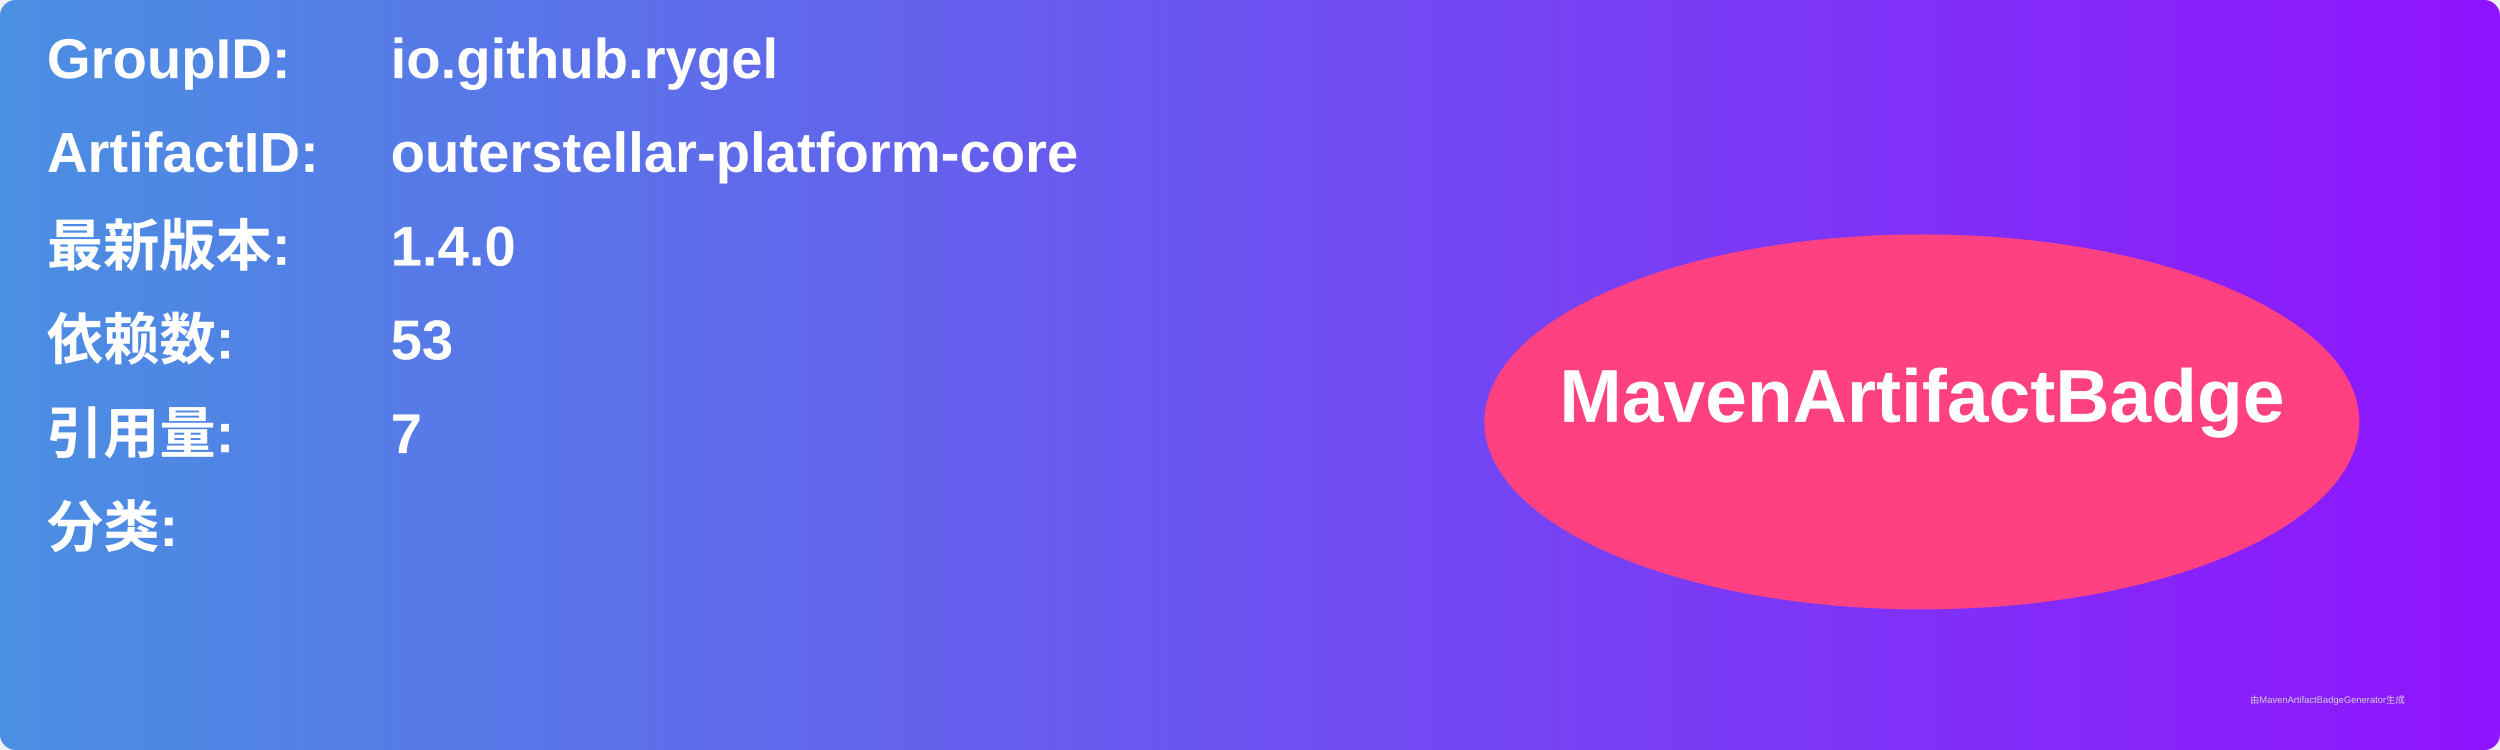
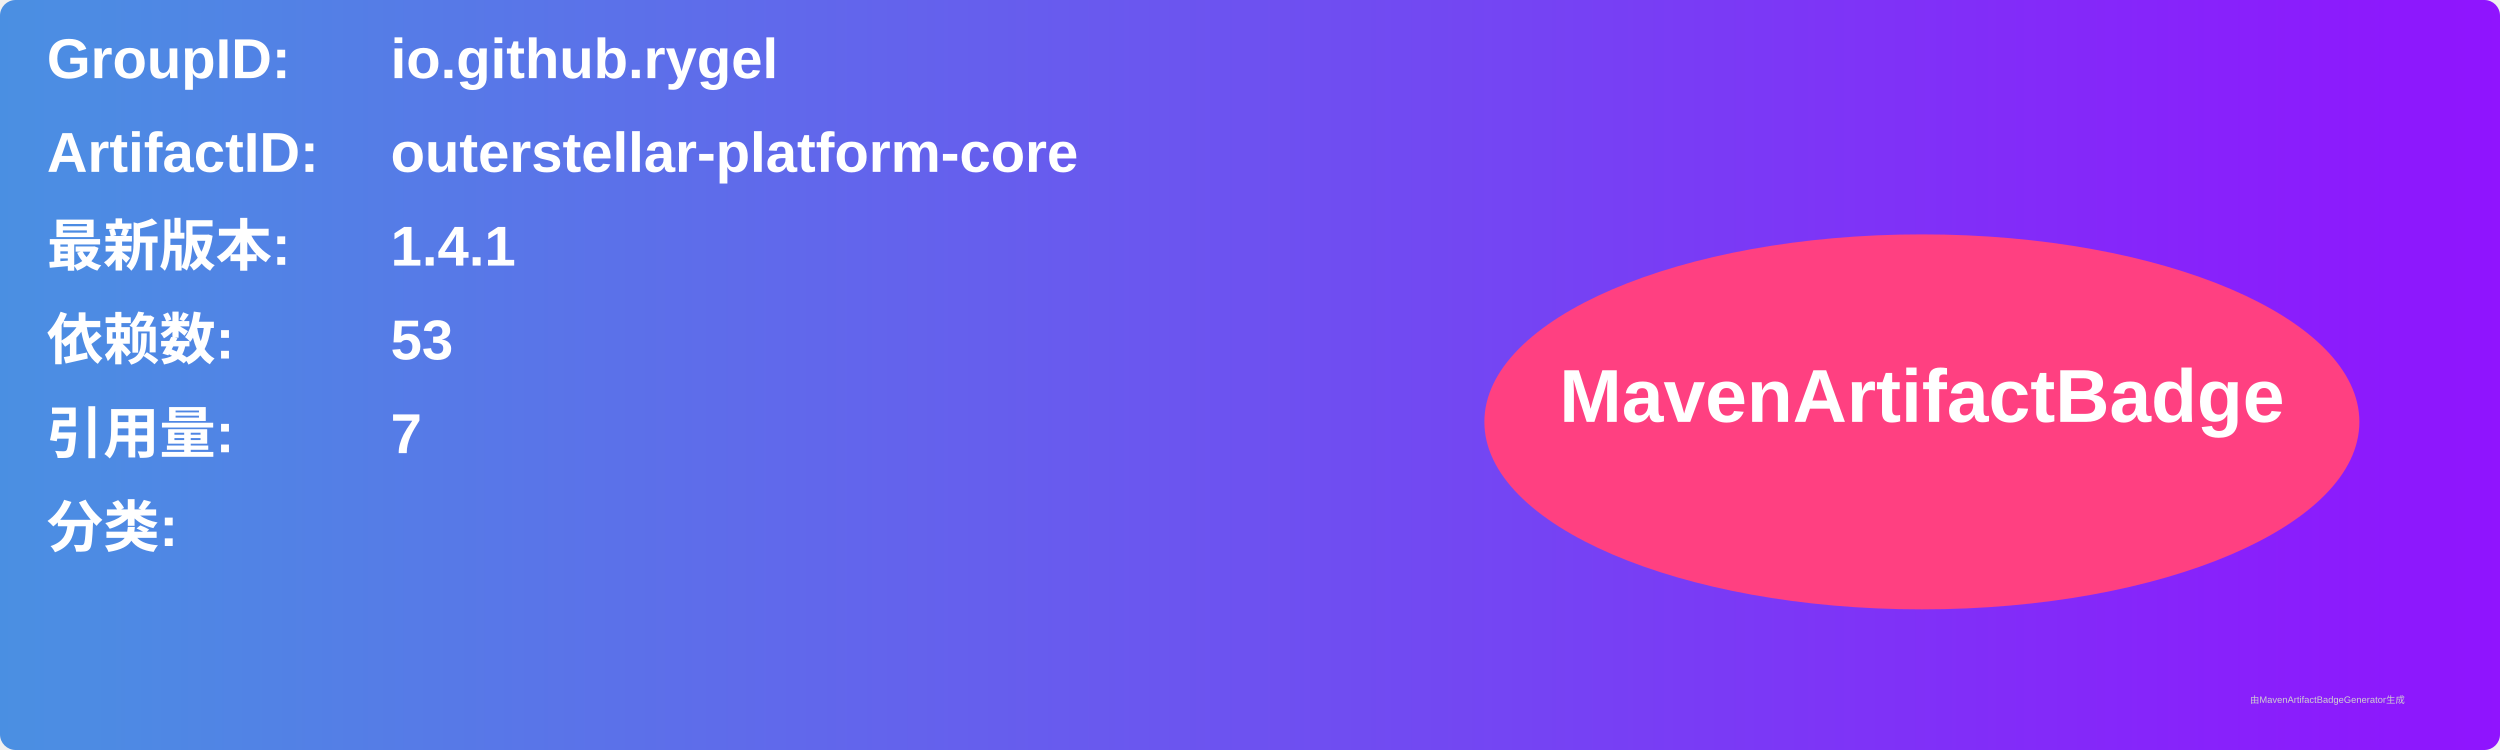
<svg xmlns="http://www.w3.org/2000/svg" width="800" height="240" viewBox="0 0 800 240">
  <linearGradient id="grad" x1="0%" y1="0%" x2="100%" y2="0%">
    <stop offset="0%" stop-color="#4a90e2" />
    <stop offset="100%" stop-color="#9013fe" />
  </linearGradient>
  <rect width="100%" height="100%" rx="5" ry="5" fill="url(#grad)" />
  <g transform="translate(15, 15)">
    <text x="0" y="10" font-family="Arial" font-size="18" fill="white" font-weight="bold" width="260">GroupID:</text>
    <text x="110" y="10" font-family="Arial" font-size="18" fill="white" font-weight="bold" width="460">io.github.rygel</text>
    <text x="0" y="40" font-family="Arial" font-size="18" fill="white" font-weight="bold" width="260">ArtifactID:</text>
    <text x="110" y="40" font-family="Arial" font-size="18" fill="white" font-weight="bold" width="460">outerstellar-platform-core</text>
    <text x="0" y="70" font-family="Arial" font-size="18" fill="white" font-weight="bold">最新版本:</text>
    <text x="110" y="70" font-family="Arial" font-size="18" fill="white" font-weight="bold">
-       <tspan font-weight="bold">1.4.0</tspan>
+       <tspan font-weight="bold">1.4.1</tspan>
    </text>
    <text x="0" y="100" font-family="Arial" font-size="18" fill="white" font-weight="bold">依赖数: </text>
    <text x="110" y="100" font-family="Arial" font-size="18" fill="white">
      <tspan font-weight="bold">53</tspan>
    </text>
    <text x="0" y="130" font-family="Arial" font-size="18" fill="white" font-weight="bold">引用量: </text>
    <text x="110" y="130" font-family="Arial" font-size="18" fill="white">
      <tspan font-weight="bold">7</tspan>
    </text>
    <text x="0" y="160" font-family="Arial" font-size="18" fill="white" font-weight="bold">分类:</text>
    <text x="10" y="190" font-family="Arial" font-size="10" fill="white">
      <tspan font-weight="bold" />
    </text>
    <ellipse cx="600" cy="120" rx="140" ry="60" fill="#ff4081" />
    <text x="600" y="120" text-anchor="middle" font-family="Arial" font-size="24" fill="white" font-weight="bold">MavenArtifactBadge</text>
  </g>
  <text x="720" y="225" font-family="Arial" font-size="3" fill="#d0d0d0">由MavenArtifactBadgeGenerator生成</text>
</svg>
